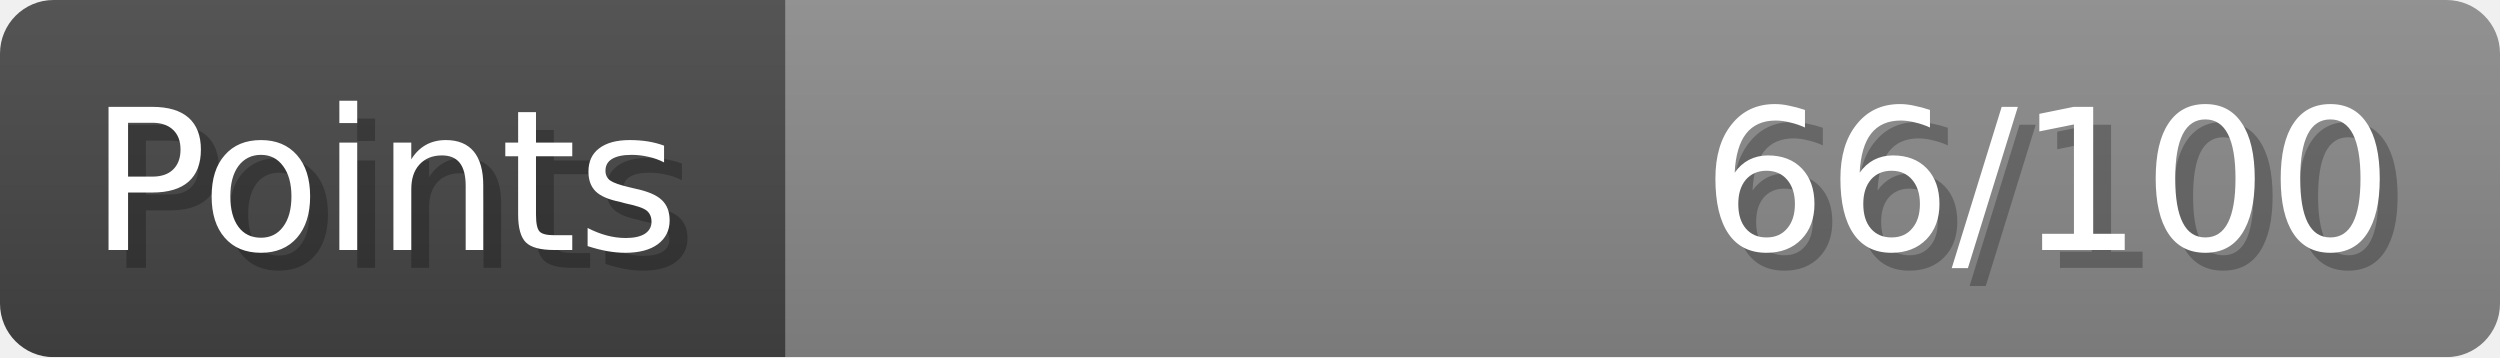
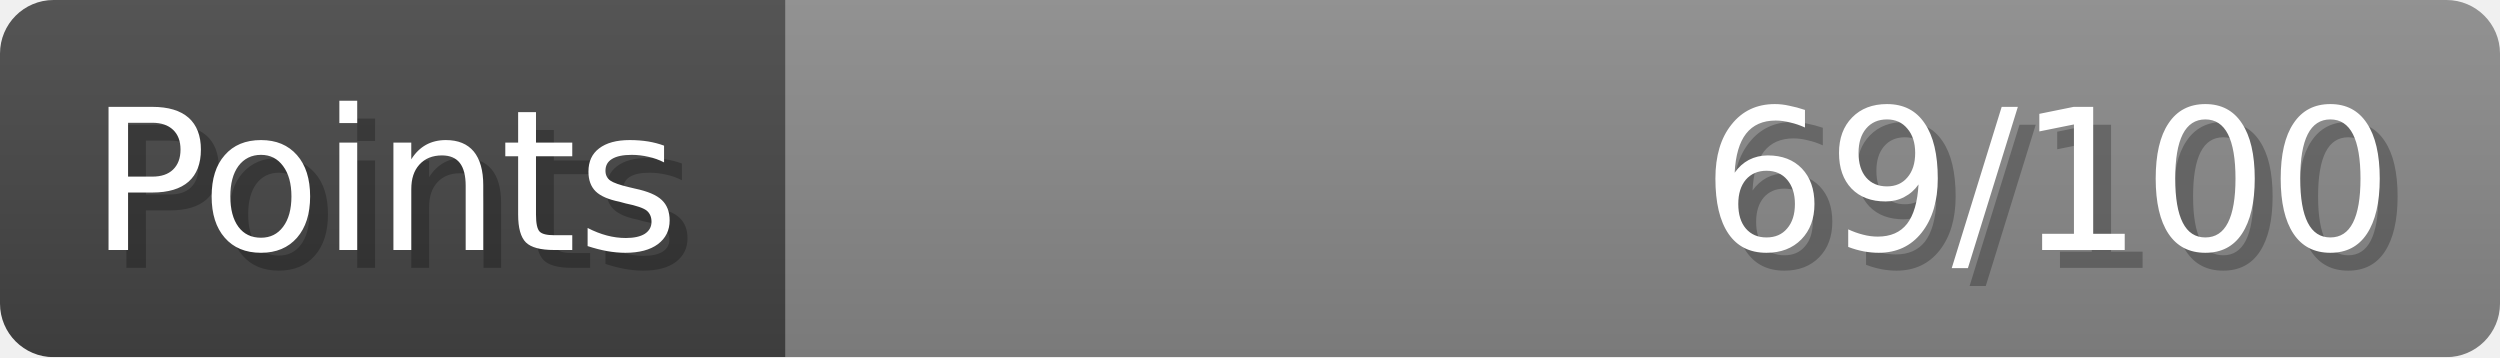
- <svg xmlns="http://www.w3.org/2000/svg" width="140px" height="20px" role="img" aria-label="Points: 66/100">
+ <svg xmlns="http://www.w3.org/2000/svg" width="140px" height="20px" role="img" aria-label="Points: 69/100">
  <linearGradient id="a" x2="0" y2="100%">
    <stop offset="0" stop-opacity=".1" stop-color="#EEE" />
    <stop offset="1" stop-opacity=".1" />
  </linearGradient>
  <mask id="m">
    <rect width="100%" height="100%" rx="3" fill="#FFF" />
  </mask>
  <g mask="url(#m)">
    <rect x="0" y="0" width="44" height="20" fill="#444" />
    <svg x="44" y="0" width="96" height="20">
      <rect width="100%" height="100%" fill="#888888" />
      <rect width="0%" height="100%" fill="#33CC11" transform="">
-         <animate attributeName="width" begin="0.5s" dur="600ms" from="0%" to="66%" repeatCount="1" fill="freeze" calcMode="spline" keyTimes="0; 1" keySplines="0.3, 0.61, 0.355, 1" />
+         <animate attributeName="width" begin="0.5s" dur="600ms" from="0%" to="69%" repeatCount="1" fill="freeze" calcMode="spline" keyTimes="0; 1" keySplines="0.3, 0.61, 0.355, 1" />
      </rect>
    </svg>
    <rect width="140" height="20" fill="url(#a)" />
  </g>
  <g aria-hidden="true" font-size="11" font-family="Verdana, DejaVu Sans, sans-serif" fill="#FFFFFF">
    <text x="6" y="15" fill="#000" opacity="0.25">Points</text>
    <text x="5" y="14">Points</text>
-     <text x="135" y="15" fill="#000" opacity="0.25" text-anchor="end">66/100</text>
-     <text x="134" y="14" text-anchor="end">66/100</text>
+     <text x="135" y="15" fill="#000" opacity="0.25" text-anchor="end">69/100</text>
+     <text x="134" y="14" text-anchor="end">69/100</text>
  </g>
</svg>
